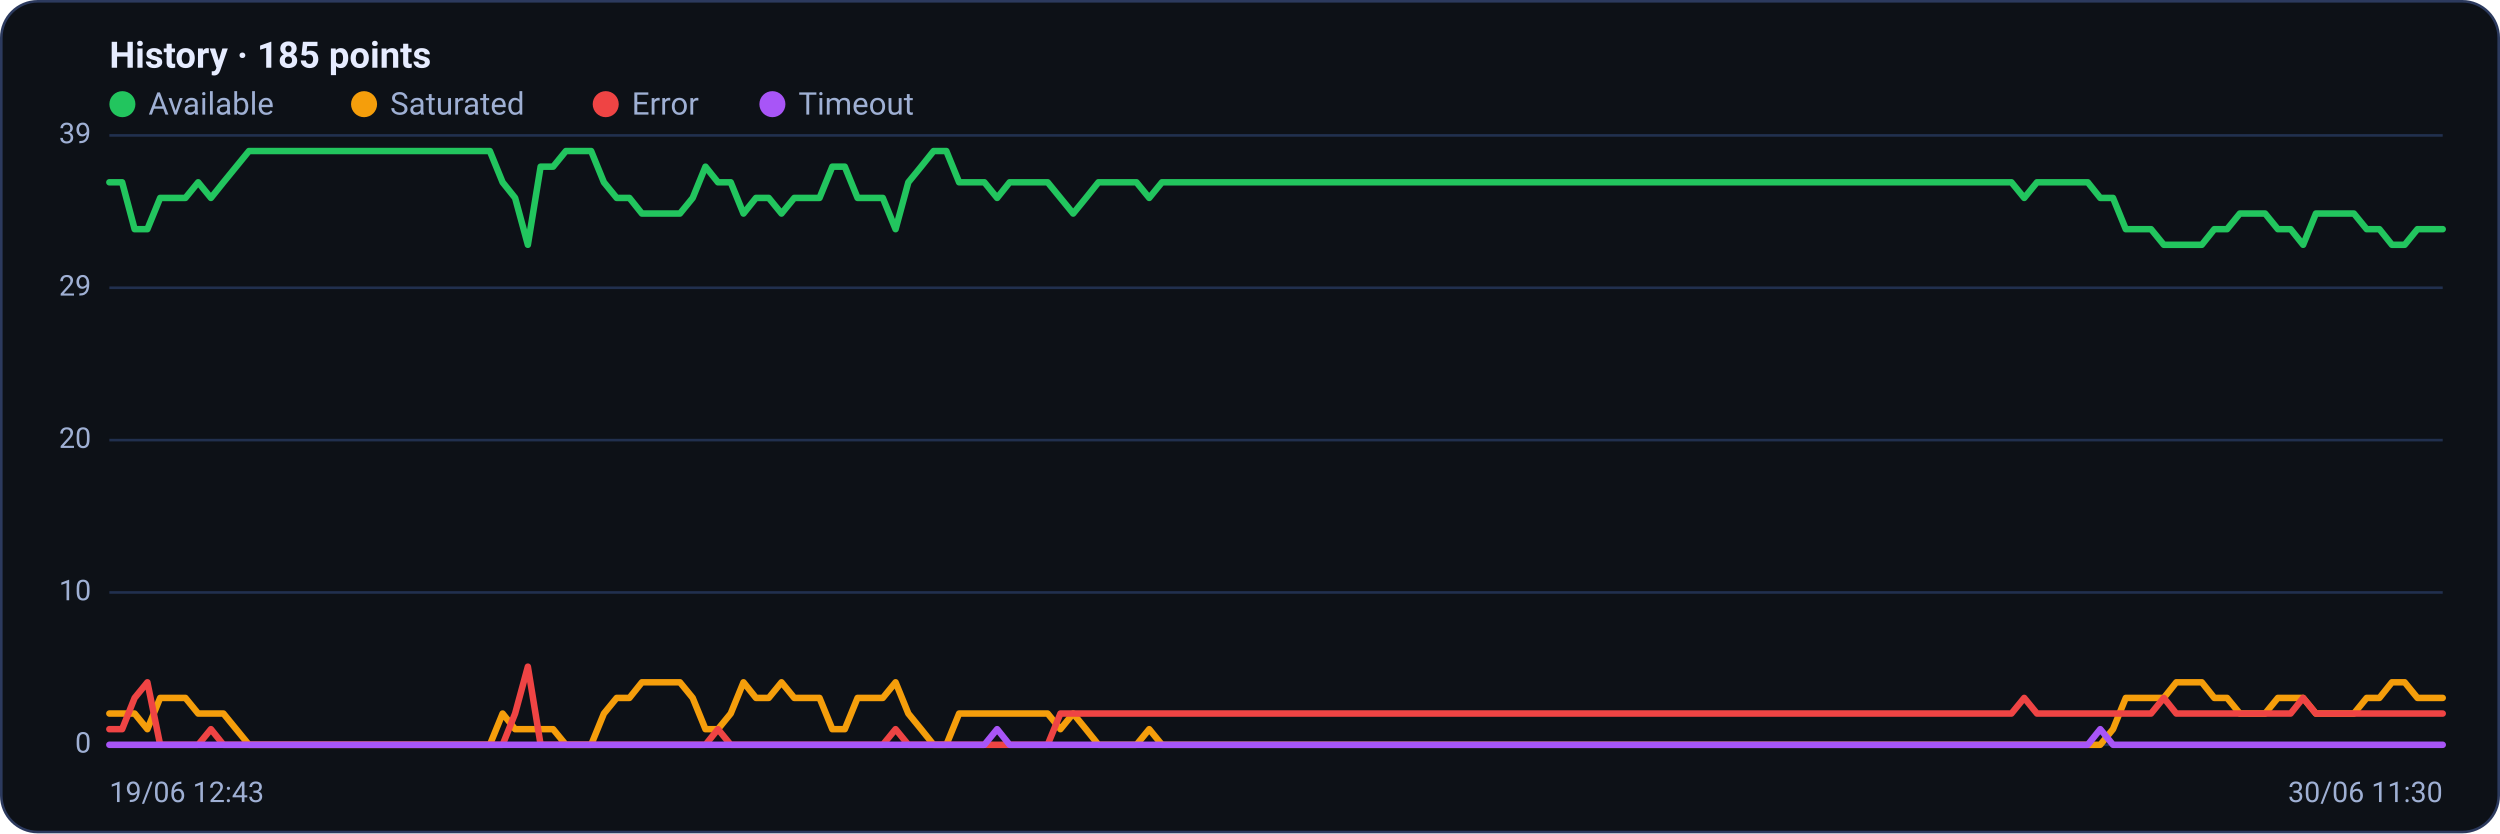
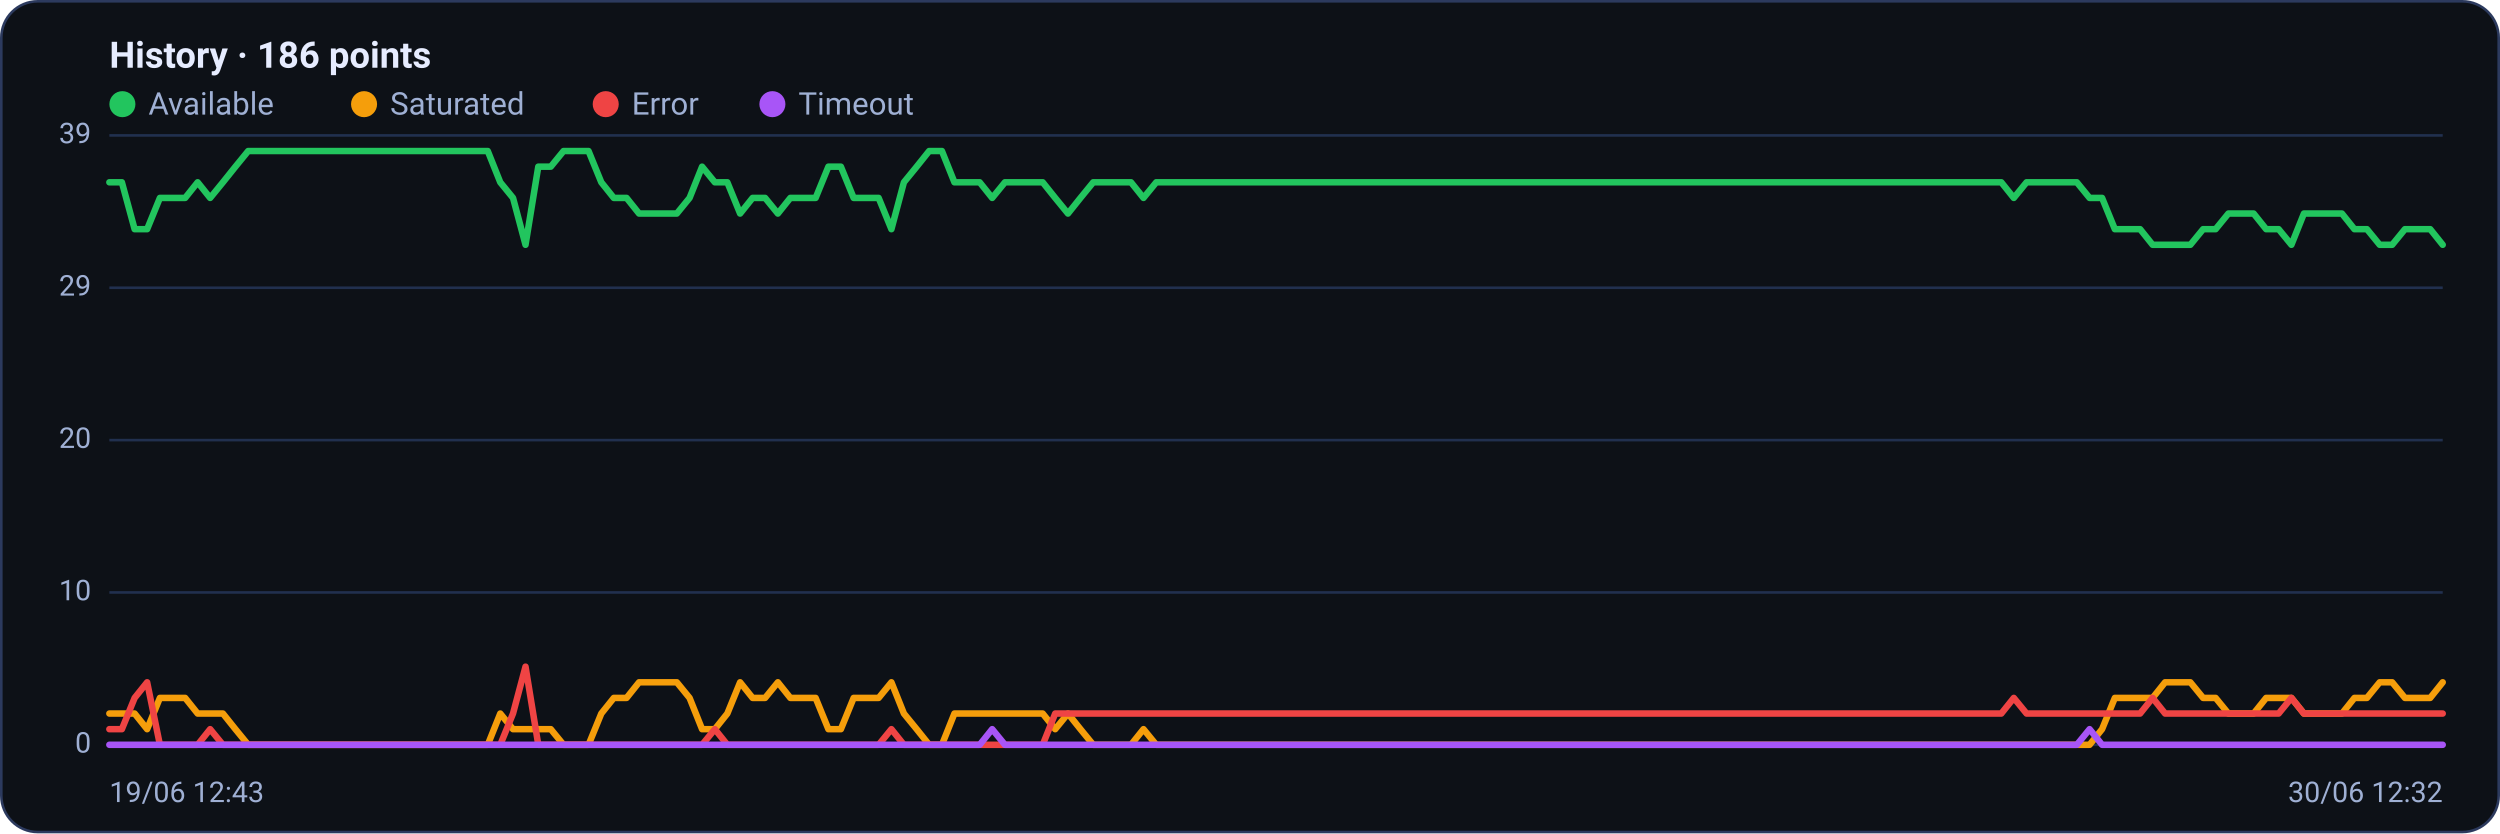
<svg xmlns="http://www.w3.org/2000/svg" viewBox="0 0 960 320" width="960" height="320" font-family="Segoe UI, system-ui, -apple-system, Roboto, Helvetica, Arial, sans-serif" role="img" aria-label="Availability history per region">
  <rect x="0.5" y="0.5" width="959" height="319" rx="14" fill="#0d1117" stroke="#2c3a5e" />
-   <text x="42" y="26" font-size="14" font-weight="600" fill="#e6ecff">History · 185 points</text>
+   <text x="42" y="26" font-size="14" font-weight="600" fill="#e6ecff">History · 186 points</text>
  <circle cx="47" cy="40" r="5" fill="#22c55e" />
  <text x="57" y="44" font-size="12" fill="#9fb0d4">Available</text>
  <circle cx="139.8" cy="40" r="5" fill="#f59e0b" />
  <text x="149.8" y="44" font-size="12" fill="#9fb0d4">Saturated</text>
  <circle cx="232.6" cy="40" r="5" fill="#ef4444" />
  <text x="242.6" y="44" font-size="12" fill="#9fb0d4">Error</text>
  <circle cx="296.6" cy="40" r="5" fill="#a855f7" />
  <text x="306.6" y="44" font-size="12" fill="#9fb0d4">Timeout</text>
  <line x1="42" y1="286.0" x2="938" y2="286.0" stroke="#21304f" stroke-width="1" />
  <text x="35" y="289.0" text-anchor="end" font-size="11" fill="#9fb0d4">0</text>
  <line x1="42" y1="227.5" x2="938" y2="227.5" stroke="#21304f" stroke-width="1" />
  <text x="35" y="230.5" text-anchor="end" font-size="11" fill="#9fb0d4">10</text>
  <line x1="42" y1="169.0" x2="938" y2="169.0" stroke="#21304f" stroke-width="1" />
  <text x="35" y="172.0" text-anchor="end" font-size="11" fill="#9fb0d4">20</text>
  <line x1="42" y1="110.5" x2="938" y2="110.5" stroke="#21304f" stroke-width="1" />
  <text x="35" y="113.5" text-anchor="end" font-size="11" fill="#9fb0d4">29</text>
  <line x1="42" y1="52.0" x2="938" y2="52.0" stroke="#21304f" stroke-width="1" />
  <text x="35" y="55.0" text-anchor="end" font-size="11" fill="#9fb0d4">39</text>
-   <polyline fill="none" stroke="#22c55e" stroke-width="2.5" stroke-linejoin="round" stroke-linecap="round" points="42.0,70.0 46.9,70.0 51.7,88.0 56.6,88.0 61.5,76.0 66.3,76.0 71.2,76.0 76.1,70.0 81.0,76.0 85.8,70.0 90.7,64.0 95.6,58.0 100.4,58.0 105.3,58.0 110.2,58.0 115.0,58.0 119.9,58.0 124.8,58.0 129.7,58.0 134.5,58.0 139.4,58.0 144.3,58.0 149.1,58.0 154.0,58.0 158.9,58.0 163.7,58.0 168.6,58.0 173.5,58.0 178.3,58.0 183.2,58.0 188.1,58.0 193.0,70.0 197.8,76.0 202.7,94.0 207.6,64.0 212.4,64.0 217.3,58.0 222.2,58.0 227.0,58.0 231.9,70.0 236.8,76.0 241.7,76.0 246.5,82.0 251.4,82.0 256.3,82.0 261.1,82.0 266.0,76.0 270.9,64.0 275.7,70.0 280.6,70.0 285.5,82.0 290.3,76.0 295.2,76.0 300.1,82.0 305.0,76.0 309.8,76.0 314.7,76.0 319.6,64.0 324.4,64.0 329.3,76.0 334.2,76.0 339.0,76.0 343.9,88.0 348.8,70.0 353.7,64.0 358.5,58.0 363.4,58.0 368.3,70.0 373.1,70.0 378.0,70.0 382.9,76.0 387.7,70.0 392.6,70.0 397.5,70.0 402.3,70.0 407.2,76.0 412.1,82.0 417.0,76.0 421.8,70.0 426.7,70.0 431.6,70.0 436.4,70.0 441.3,76.0 446.2,70.0 451.0,70.0 455.9,70.0 460.8,70.0 465.7,70.0 470.5,70.0 475.4,70.0 480.3,70.0 485.1,70.0 490.0,70.0 494.9,70.0 499.7,70.0 504.6,70.0 509.5,70.0 514.3,70.0 519.2,70.0 524.1,70.0 529.0,70.0 533.8,70.0 538.7,70.0 543.6,70.0 548.4,70.0 553.3,70.0 558.2,70.0 563.0,70.0 567.9,70.0 572.8,70.0 577.7,70.0 582.5,70.0 587.4,70.0 592.3,70.0 597.1,70.0 602.0,70.0 606.9,70.0 611.7,70.0 616.6,70.0 621.5,70.0 626.3,70.0 631.2,70.0 636.1,70.0 641.0,70.0 645.8,70.0 650.7,70.0 655.6,70.0 660.4,70.0 665.3,70.0 670.2,70.0 675.0,70.0 679.9,70.0 684.8,70.0 689.7,70.0 694.5,70.0 699.4,70.0 704.3,70.0 709.1,70.0 714.0,70.0 718.9,70.0 723.7,70.0 728.6,70.0 733.5,70.0 738.3,70.0 743.2,70.0 748.1,70.0 753.0,70.0 757.8,70.0 762.7,70.0 767.6,70.0 772.4,70.0 777.3,76.0 782.2,70.0 787.0,70.0 791.9,70.0 796.8,70.0 801.7,70.0 806.5,76.0 811.4,76.0 816.3,88.0 821.1,88.0 826.0,88.0 830.9,94.0 835.7,94.0 840.6,94.0 845.5,94.0 850.3,88.0 855.2,88.0 860.1,82.0 865.0,82.0 869.8,82.0 874.7,88.0 879.6,88.0 884.4,94.0 889.3,82.0 894.2,82.0 899.0,82.0 903.9,82.0 908.8,88.0 913.7,88.0 918.5,94.0 923.4,94.0 928.3,88.0 933.1,88.0 938.0,88.0" />
-   <polyline fill="none" stroke="#f59e0b" stroke-width="2.5" stroke-linejoin="round" stroke-linecap="round" points="42.0,274.0 46.9,274.0 51.7,274.0 56.6,280.0 61.5,268.0 66.3,268.0 71.2,268.0 76.1,274.0 81.0,274.0 85.8,274.0 90.7,280.0 95.6,286.0 100.4,286.0 105.3,286.0 110.2,286.0 115.0,286.0 119.9,286.0 124.8,286.0 129.7,286.0 134.5,286.0 139.4,286.0 144.3,286.0 149.1,286.0 154.0,286.0 158.9,286.0 163.7,286.0 168.6,286.0 173.5,286.0 178.3,286.0 183.2,286.0 188.1,286.0 193.0,274.0 197.8,280.0 202.7,280.0 207.6,280.0 212.4,280.0 217.3,286.0 222.2,286.0 227.0,286.0 231.9,274.0 236.8,268.0 241.7,268.0 246.5,262.0 251.4,262.0 256.3,262.0 261.1,262.0 266.0,268.0 270.9,280.0 275.7,280.0 280.6,274.0 285.5,262.0 290.3,268.0 295.2,268.0 300.1,262.0 305.0,268.0 309.8,268.0 314.7,268.0 319.6,280.0 324.4,280.0 329.3,268.0 334.2,268.0 339.0,268.0 343.9,262.0 348.8,274.0 353.7,280.0 358.5,286.0 363.4,286.0 368.3,274.0 373.1,274.0 378.0,274.0 382.9,274.0 387.7,274.0 392.6,274.0 397.5,274.0 402.3,274.0 407.2,280.0 412.1,274.0 417.0,280.0 421.8,286.0 426.7,286.0 431.6,286.0 436.4,286.0 441.3,280.0 446.2,286.0 451.0,286.0 455.9,286.0 460.8,286.0 465.7,286.0 470.5,286.0 475.4,286.0 480.3,286.0 485.1,286.0 490.0,286.0 494.9,286.0 499.7,286.0 504.6,286.0 509.5,286.0 514.3,286.0 519.2,286.0 524.1,286.0 529.0,286.0 533.8,286.0 538.7,286.0 543.6,286.0 548.4,286.0 553.3,286.0 558.2,286.0 563.0,286.0 567.9,286.0 572.8,286.0 577.7,286.0 582.5,286.0 587.4,286.0 592.3,286.0 597.1,286.0 602.0,286.0 606.9,286.0 611.7,286.0 616.6,286.0 621.5,286.0 626.3,286.0 631.2,286.0 636.1,286.0 641.0,286.0 645.8,286.0 650.7,286.0 655.6,286.0 660.4,286.0 665.3,286.0 670.2,286.0 675.0,286.0 679.9,286.0 684.8,286.0 689.7,286.0 694.5,286.0 699.4,286.0 704.3,286.0 709.1,286.0 714.0,286.0 718.9,286.0 723.7,286.0 728.6,286.0 733.5,286.0 738.3,286.0 743.2,286.0 748.1,286.0 753.0,286.0 757.8,286.0 762.7,286.0 767.6,286.0 772.4,286.0 777.3,286.0 782.2,286.0 787.0,286.0 791.9,286.0 796.8,286.0 801.7,286.0 806.5,286.0 811.4,280.0 816.3,268.0 821.1,268.0 826.0,268.0 830.9,268.0 835.7,262.0 840.6,262.0 845.5,262.0 850.3,268.0 855.2,268.0 860.1,274.0 865.0,274.0 869.8,274.0 874.7,268.0 879.6,268.0 884.4,268.0 889.3,274.0 894.2,274.0 899.0,274.0 903.9,274.0 908.8,268.0 913.7,268.0 918.5,262.0 923.4,262.0 928.3,268.0 933.1,268.0 938.0,268.0" />
-   <polyline fill="none" stroke="#ef4444" stroke-width="2.5" stroke-linejoin="round" stroke-linecap="round" points="42.0,280.0 46.9,280.0 51.7,268.0 56.6,262.0 61.5,286.0 66.3,286.0 71.2,286.0 76.1,286.0 81.0,280.0 85.8,286.0 90.7,286.0 95.6,286.0 100.4,286.0 105.3,286.0 110.2,286.0 115.0,286.0 119.9,286.0 124.8,286.0 129.7,286.0 134.5,286.0 139.4,286.0 144.3,286.0 149.1,286.0 154.0,286.0 158.9,286.0 163.7,286.0 168.6,286.0 173.5,286.0 178.3,286.0 183.2,286.0 188.1,286.0 193.0,286.0 197.8,274.0 202.7,256.0 207.6,286.0 212.4,286.0 217.3,286.0 222.2,286.0 227.0,286.0 231.9,286.0 236.8,286.0 241.7,286.0 246.5,286.0 251.4,286.0 256.3,286.0 261.1,286.0 266.0,286.0 270.9,286.0 275.7,280.0 280.6,286.0 285.5,286.0 290.3,286.0 295.2,286.0 300.1,286.0 305.0,286.0 309.8,286.0 314.7,286.0 319.6,286.0 324.4,286.0 329.3,286.0 334.2,286.0 339.0,286.0 343.9,280.0 348.8,286.0 353.7,286.0 358.5,286.0 363.4,286.0 368.3,286.0 373.1,286.0 378.0,286.0 382.9,286.0 387.7,286.0 392.6,286.0 397.5,286.0 402.3,286.0 407.2,274.0 412.1,274.0 417.0,274.0 421.8,274.0 426.7,274.0 431.6,274.0 436.4,274.0 441.3,274.0 446.2,274.0 451.0,274.0 455.9,274.0 460.8,274.0 465.7,274.0 470.5,274.0 475.4,274.0 480.3,274.0 485.1,274.0 490.0,274.0 494.9,274.0 499.7,274.0 504.6,274.0 509.5,274.0 514.3,274.0 519.2,274.0 524.1,274.0 529.0,274.0 533.8,274.0 538.7,274.0 543.6,274.0 548.4,274.0 553.3,274.0 558.2,274.0 563.0,274.0 567.9,274.0 572.8,274.0 577.7,274.0 582.5,274.0 587.4,274.0 592.3,274.0 597.1,274.0 602.0,274.0 606.9,274.0 611.7,274.0 616.6,274.0 621.5,274.0 626.3,274.0 631.2,274.0 636.1,274.0 641.0,274.0 645.8,274.0 650.7,274.0 655.6,274.0 660.4,274.0 665.3,274.0 670.2,274.0 675.0,274.0 679.9,274.0 684.8,274.0 689.7,274.0 694.5,274.0 699.4,274.0 704.3,274.0 709.1,274.0 714.0,274.0 718.9,274.0 723.7,274.0 728.6,274.0 733.5,274.0 738.3,274.0 743.2,274.0 748.1,274.0 753.0,274.0 757.8,274.0 762.7,274.0 767.6,274.0 772.4,274.0 777.3,268.0 782.2,274.0 787.0,274.0 791.9,274.0 796.8,274.0 801.7,274.0 806.5,274.0 811.4,274.0 816.3,274.0 821.1,274.0 826.0,274.0 830.9,268.0 835.7,274.0 840.6,274.0 845.5,274.0 850.3,274.0 855.2,274.0 860.1,274.0 865.0,274.0 869.8,274.0 874.7,274.0 879.6,274.0 884.4,268.0 889.3,274.0 894.2,274.0 899.0,274.0 903.9,274.0 908.8,274.0 913.7,274.0 918.5,274.0 923.4,274.0 928.3,274.0 933.1,274.0 938.0,274.0" />
-   <polyline fill="none" stroke="#a855f7" stroke-width="2.5" stroke-linejoin="round" stroke-linecap="round" points="42.0,286.0 46.9,286.0 51.7,286.0 56.6,286.0 61.5,286.0 66.3,286.0 71.2,286.0 76.1,286.0 81.0,286.0 85.8,286.0 90.7,286.0 95.6,286.0 100.4,286.0 105.3,286.0 110.2,286.0 115.0,286.0 119.9,286.0 124.8,286.0 129.7,286.0 134.5,286.0 139.4,286.0 144.3,286.0 149.1,286.0 154.0,286.0 158.9,286.0 163.7,286.0 168.6,286.0 173.5,286.0 178.3,286.0 183.2,286.0 188.1,286.0 193.0,286.0 197.8,286.0 202.7,286.0 207.6,286.0 212.4,286.0 217.3,286.0 222.2,286.0 227.0,286.0 231.9,286.0 236.8,286.0 241.7,286.0 246.5,286.0 251.4,286.0 256.3,286.0 261.1,286.0 266.0,286.0 270.9,286.0 275.7,286.0 280.6,286.0 285.5,286.0 290.3,286.0 295.2,286.0 300.1,286.0 305.0,286.0 309.8,286.0 314.7,286.0 319.6,286.0 324.4,286.0 329.3,286.0 334.2,286.0 339.0,286.0 343.9,286.0 348.8,286.0 353.7,286.0 358.5,286.0 363.4,286.0 368.3,286.0 373.1,286.0 378.0,286.0 382.9,280.0 387.7,286.0 392.6,286.0 397.5,286.0 402.3,286.0 407.2,286.0 412.1,286.0 417.0,286.0 421.8,286.0 426.7,286.0 431.6,286.0 436.4,286.0 441.3,286.0 446.2,286.0 451.0,286.0 455.9,286.0 460.8,286.0 465.7,286.0 470.5,286.0 475.4,286.0 480.3,286.0 485.1,286.0 490.0,286.0 494.9,286.0 499.7,286.0 504.6,286.0 509.5,286.0 514.3,286.0 519.2,286.0 524.1,286.0 529.0,286.0 533.8,286.0 538.7,286.0 543.6,286.0 548.4,286.0 553.3,286.0 558.2,286.0 563.0,286.0 567.9,286.0 572.8,286.0 577.7,286.0 582.5,286.0 587.4,286.0 592.3,286.0 597.1,286.0 602.0,286.0 606.9,286.0 611.7,286.0 616.6,286.0 621.5,286.0 626.3,286.0 631.2,286.0 636.1,286.0 641.0,286.0 645.8,286.0 650.7,286.0 655.6,286.0 660.4,286.0 665.3,286.0 670.2,286.0 675.0,286.0 679.9,286.0 684.8,286.0 689.7,286.0 694.5,286.0 699.4,286.0 704.3,286.0 709.1,286.0 714.0,286.0 718.9,286.0 723.7,286.0 728.6,286.0 733.5,286.0 738.3,286.0 743.2,286.0 748.1,286.0 753.0,286.0 757.8,286.0 762.7,286.0 767.6,286.0 772.4,286.0 777.3,286.0 782.2,286.0 787.0,286.0 791.9,286.0 796.8,286.0 801.7,286.0 806.5,280.0 811.4,286.0 816.3,286.0 821.1,286.0 826.0,286.0 830.9,286.0 835.7,286.0 840.6,286.0 845.5,286.0 850.3,286.0 855.2,286.0 860.1,286.0 865.0,286.0 869.8,286.0 874.7,286.0 879.6,286.0 884.4,286.0 889.3,286.0 894.2,286.0 899.0,286.0 903.9,286.0 908.8,286.0 913.7,286.0 918.5,286.0 923.4,286.0 928.3,286.0 933.1,286.0 938.0,286.0" />
+   <polyline fill="none" stroke="#22c55e" stroke-width="2.5" stroke-linejoin="round" stroke-linecap="round" points="42.0,70.0 46.8,70.0 51.7,88.0 56.5,88.0 61.4,76.0 66.2,76.0 71.1,76.0 75.9,70.0 80.7,76.0 85.6,70.0 90.4,64.0 95.3,58.0 100.1,58.0 105.0,58.0 109.8,58.0 114.6,58.0 119.5,58.0 124.3,58.0 129.2,58.0 134.0,58.0 138.9,58.0 143.7,58.0 148.6,58.0 153.4,58.0 158.2,58.0 163.1,58.0 167.9,58.0 172.8,58.0 177.6,58.0 182.5,58.0 187.3,58.0 192.1,70.0 197.0,76.0 201.8,94.0 206.7,64.0 211.5,64.0 216.4,58.0 221.2,58.0 226.0,58.0 230.9,70.0 235.7,76.0 240.6,76.0 245.4,82.0 250.3,82.0 255.1,82.0 259.9,82.0 264.8,76.0 269.6,64.0 274.5,70.0 279.3,70.0 284.2,82.0 289.0,76.0 293.8,76.0 298.7,82.0 303.5,76.0 308.4,76.0 313.2,76.0 318.1,64.0 322.9,64.0 327.8,76.0 332.6,76.0 337.4,76.0 342.3,88.0 347.1,70.0 352.0,64.0 356.8,58.0 361.7,58.0 366.5,70.0 371.3,70.0 376.2,70.0 381.0,76.0 385.9,70.0 390.7,70.0 395.6,70.0 400.4,70.0 405.2,76.0 410.1,82.0 414.9,76.0 419.8,70.0 424.6,70.0 429.5,70.0 434.3,70.0 439.1,76.0 444.0,70.0 448.8,70.0 453.7,70.0 458.5,70.0 463.4,70.0 468.2,70.0 473.0,70.0 477.9,70.0 482.7,70.0 487.6,70.0 492.4,70.0 497.3,70.0 502.1,70.0 507.0,70.0 511.8,70.0 516.6,70.0 521.5,70.0 526.3,70.0 531.2,70.0 536.0,70.0 540.9,70.0 545.7,70.0 550.5,70.0 555.4,70.0 560.2,70.0 565.1,70.0 569.9,70.0 574.8,70.0 579.6,70.0 584.4,70.0 589.3,70.0 594.1,70.0 599.0,70.0 603.8,70.0 608.7,70.0 613.5,70.0 618.3,70.0 623.2,70.0 628.0,70.0 632.9,70.0 637.7,70.0 642.6,70.0 647.4,70.0 652.2,70.0 657.1,70.0 661.9,70.0 666.8,70.0 671.6,70.0 676.5,70.0 681.3,70.0 686.2,70.0 691.0,70.0 695.8,70.0 700.7,70.0 705.5,70.0 710.4,70.0 715.2,70.0 720.1,70.0 724.9,70.0 729.7,70.0 734.6,70.0 739.4,70.0 744.3,70.0 749.1,70.0 754.0,70.0 758.8,70.0 763.6,70.0 768.5,70.0 773.3,76.0 778.2,70.0 783.0,70.0 787.9,70.0 792.7,70.0 797.5,70.0 802.4,76.0 807.2,76.0 812.1,88.0 816.9,88.0 821.8,88.0 826.6,94.0 831.4,94.0 836.3,94.0 841.1,94.0 846.0,88.0 850.8,88.0 855.7,82.0 860.5,82.0 865.4,82.0 870.2,88.0 875.0,88.0 879.9,94.0 884.7,82.0 889.6,82.0 894.4,82.0 899.3,82.0 904.1,88.0 908.9,88.0 913.8,94.0 918.6,94.0 923.5,88.0 928.3,88.0 933.2,88.0 938.0,94.0" />
+   <polyline fill="none" stroke="#f59e0b" stroke-width="2.5" stroke-linejoin="round" stroke-linecap="round" points="42.0,274.0 46.8,274.0 51.7,274.0 56.5,280.0 61.4,268.0 66.2,268.0 71.1,268.0 75.9,274.0 80.7,274.0 85.6,274.0 90.4,280.0 95.3,286.0 100.1,286.0 105.0,286.0 109.8,286.0 114.6,286.0 119.5,286.0 124.3,286.0 129.2,286.0 134.0,286.0 138.9,286.0 143.7,286.0 148.6,286.0 153.4,286.0 158.2,286.0 163.1,286.0 167.9,286.0 172.8,286.0 177.6,286.0 182.5,286.0 187.3,286.0 192.1,274.0 197.0,280.0 201.8,280.0 206.7,280.0 211.5,280.0 216.4,286.0 221.2,286.0 226.0,286.0 230.9,274.0 235.7,268.0 240.6,268.0 245.4,262.0 250.3,262.0 255.1,262.0 259.9,262.0 264.8,268.0 269.6,280.0 274.5,280.0 279.3,274.0 284.2,262.0 289.0,268.0 293.8,268.0 298.7,262.0 303.5,268.0 308.4,268.0 313.2,268.0 318.1,280.0 322.9,280.0 327.8,268.0 332.6,268.0 337.4,268.0 342.3,262.0 347.1,274.0 352.0,280.0 356.8,286.0 361.7,286.0 366.5,274.0 371.3,274.0 376.2,274.0 381.0,274.0 385.9,274.0 390.7,274.0 395.6,274.0 400.4,274.0 405.2,280.0 410.1,274.0 414.9,280.0 419.8,286.0 424.6,286.0 429.5,286.0 434.3,286.0 439.1,280.0 444.0,286.0 448.8,286.0 453.7,286.0 458.5,286.0 463.4,286.0 468.2,286.0 473.0,286.0 477.9,286.0 482.7,286.0 487.6,286.0 492.4,286.0 497.3,286.0 502.1,286.0 507.0,286.0 511.8,286.0 516.6,286.0 521.5,286.0 526.3,286.0 531.2,286.0 536.0,286.0 540.9,286.0 545.7,286.0 550.5,286.0 555.4,286.0 560.2,286.0 565.1,286.0 569.9,286.0 574.8,286.0 579.6,286.0 584.4,286.0 589.3,286.0 594.1,286.0 599.0,286.0 603.8,286.0 608.7,286.0 613.5,286.0 618.3,286.0 623.2,286.0 628.0,286.0 632.9,286.0 637.7,286.0 642.6,286.0 647.4,286.0 652.2,286.0 657.1,286.0 661.9,286.0 666.8,286.0 671.6,286.0 676.5,286.0 681.3,286.0 686.2,286.0 691.0,286.0 695.8,286.0 700.7,286.0 705.5,286.0 710.4,286.0 715.2,286.0 720.1,286.0 724.9,286.0 729.7,286.0 734.6,286.0 739.4,286.0 744.3,286.0 749.1,286.0 754.0,286.0 758.8,286.0 763.6,286.0 768.5,286.0 773.3,286.0 778.2,286.0 783.0,286.0 787.9,286.0 792.7,286.0 797.5,286.0 802.4,286.0 807.2,280.0 812.1,268.0 816.9,268.0 821.8,268.0 826.6,268.0 831.4,262.0 836.3,262.0 841.1,262.0 846.0,268.0 850.8,268.0 855.7,274.0 860.5,274.0 865.4,274.0 870.2,268.0 875.0,268.0 879.9,268.0 884.7,274.0 889.6,274.0 894.4,274.0 899.3,274.0 904.1,268.0 908.9,268.0 913.8,262.0 918.6,262.0 923.5,268.0 928.3,268.0 933.2,268.0 938.0,262.0" />
+   <polyline fill="none" stroke="#ef4444" stroke-width="2.5" stroke-linejoin="round" stroke-linecap="round" points="42.0,280.0 46.8,280.0 51.7,268.0 56.5,262.0 61.4,286.0 66.2,286.0 71.1,286.0 75.9,286.0 80.7,280.0 85.6,286.0 90.4,286.0 95.3,286.0 100.1,286.0 105.0,286.0 109.8,286.0 114.6,286.0 119.5,286.0 124.3,286.0 129.2,286.0 134.0,286.0 138.9,286.0 143.7,286.0 148.6,286.0 153.4,286.0 158.2,286.0 163.1,286.0 167.9,286.0 172.8,286.0 177.6,286.0 182.5,286.0 187.3,286.0 192.1,286.0 197.0,274.0 201.8,256.0 206.7,286.0 211.5,286.0 216.4,286.0 221.2,286.0 226.0,286.0 230.9,286.0 235.7,286.0 240.6,286.0 245.4,286.0 250.3,286.0 255.1,286.0 259.9,286.0 264.8,286.0 269.6,286.0 274.5,280.0 279.3,286.0 284.2,286.0 289.0,286.0 293.8,286.0 298.7,286.0 303.5,286.0 308.4,286.0 313.2,286.0 318.1,286.0 322.9,286.0 327.8,286.0 332.6,286.0 337.4,286.0 342.3,280.0 347.1,286.0 352.0,286.0 356.8,286.0 361.7,286.0 366.5,286.0 371.3,286.0 376.2,286.0 381.0,286.0 385.9,286.0 390.7,286.0 395.6,286.0 400.4,286.0 405.2,274.0 410.1,274.0 414.9,274.0 419.8,274.0 424.6,274.0 429.5,274.0 434.3,274.0 439.1,274.0 444.0,274.0 448.8,274.0 453.7,274.0 458.5,274.0 463.4,274.0 468.2,274.0 473.0,274.0 477.9,274.0 482.7,274.0 487.6,274.0 492.4,274.0 497.3,274.0 502.1,274.0 507.0,274.0 511.8,274.0 516.6,274.0 521.5,274.0 526.3,274.0 531.2,274.0 536.0,274.0 540.9,274.0 545.7,274.0 550.5,274.0 555.4,274.0 560.2,274.0 565.1,274.0 569.9,274.0 574.8,274.0 579.6,274.0 584.4,274.0 589.3,274.0 594.1,274.0 599.0,274.0 603.8,274.0 608.7,274.0 613.5,274.0 618.3,274.0 623.2,274.0 628.0,274.0 632.9,274.0 637.7,274.0 642.6,274.0 647.4,274.0 652.2,274.0 657.1,274.0 661.9,274.0 666.8,274.0 671.6,274.0 676.5,274.0 681.3,274.0 686.2,274.0 691.0,274.0 695.8,274.0 700.7,274.0 705.5,274.0 710.4,274.0 715.2,274.0 720.1,274.0 724.9,274.0 729.7,274.0 734.6,274.0 739.4,274.0 744.3,274.0 749.1,274.0 754.0,274.0 758.8,274.0 763.6,274.0 768.5,274.0 773.3,268.0 778.2,274.0 783.0,274.0 787.9,274.0 792.7,274.0 797.5,274.0 802.4,274.0 807.2,274.0 812.1,274.0 816.9,274.0 821.8,274.0 826.6,268.0 831.4,274.0 836.3,274.0 841.1,274.0 846.0,274.0 850.8,274.0 855.7,274.0 860.5,274.0 865.4,274.0 870.2,274.0 875.0,274.0 879.9,268.0 884.7,274.0 889.6,274.0 894.4,274.0 899.3,274.0 904.1,274.0 908.9,274.0 913.8,274.0 918.6,274.0 923.5,274.0 928.3,274.0 933.2,274.0 938.0,274.0" />
+   <polyline fill="none" stroke="#a855f7" stroke-width="2.5" stroke-linejoin="round" stroke-linecap="round" points="42.0,286.0 46.8,286.0 51.7,286.0 56.5,286.0 61.4,286.0 66.2,286.0 71.1,286.0 75.9,286.0 80.7,286.0 85.6,286.0 90.4,286.0 95.3,286.0 100.1,286.0 105.0,286.0 109.8,286.0 114.6,286.0 119.5,286.0 124.3,286.0 129.2,286.0 134.0,286.0 138.9,286.0 143.7,286.0 148.6,286.0 153.4,286.0 158.2,286.0 163.1,286.0 167.9,286.0 172.8,286.0 177.6,286.0 182.5,286.0 187.3,286.0 192.1,286.0 197.0,286.0 201.8,286.0 206.7,286.0 211.5,286.0 216.4,286.0 221.2,286.0 226.0,286.0 230.9,286.0 235.7,286.0 240.6,286.0 245.4,286.0 250.3,286.0 255.1,286.0 259.9,286.0 264.8,286.0 269.6,286.0 274.5,286.0 279.3,286.0 284.2,286.0 289.0,286.0 293.8,286.0 298.7,286.0 303.5,286.0 308.4,286.0 313.2,286.0 318.1,286.0 322.9,286.0 327.8,286.0 332.6,286.0 337.4,286.0 342.3,286.0 347.1,286.0 352.0,286.0 356.8,286.0 361.7,286.0 366.5,286.0 371.3,286.0 376.2,286.0 381.0,280.0 385.9,286.0 390.7,286.0 395.6,286.0 400.4,286.0 405.2,286.0 410.1,286.0 414.9,286.0 419.8,286.0 424.6,286.0 429.5,286.0 434.3,286.0 439.1,286.0 444.0,286.0 448.8,286.0 453.7,286.0 458.5,286.0 463.4,286.0 468.2,286.0 473.0,286.0 477.9,286.0 482.7,286.0 487.6,286.0 492.4,286.0 497.3,286.0 502.1,286.0 507.0,286.0 511.8,286.0 516.6,286.0 521.5,286.0 526.3,286.0 531.2,286.0 536.0,286.0 540.9,286.0 545.7,286.0 550.5,286.0 555.4,286.0 560.2,286.0 565.1,286.0 569.9,286.0 574.8,286.0 579.6,286.0 584.4,286.0 589.3,286.0 594.1,286.0 599.0,286.0 603.8,286.0 608.7,286.0 613.5,286.0 618.3,286.0 623.2,286.0 628.0,286.0 632.9,286.0 637.7,286.0 642.6,286.0 647.4,286.0 652.2,286.0 657.1,286.0 661.9,286.0 666.8,286.0 671.6,286.0 676.5,286.0 681.3,286.0 686.2,286.0 691.0,286.0 695.8,286.0 700.7,286.0 705.5,286.0 710.4,286.0 715.2,286.0 720.1,286.0 724.9,286.0 729.7,286.0 734.6,286.0 739.4,286.0 744.3,286.0 749.1,286.0 754.0,286.0 758.8,286.0 763.6,286.0 768.5,286.0 773.3,286.0 778.2,286.0 783.0,286.0 787.9,286.0 792.7,286.0 797.5,286.0 802.4,280.0 807.2,286.0 812.1,286.0 816.9,286.0 821.8,286.0 826.6,286.0 831.4,286.0 836.3,286.0 841.1,286.0 846.0,286.0 850.8,286.0 855.7,286.0 860.5,286.0 865.4,286.0 870.2,286.0 875.0,286.0 879.9,286.0 884.7,286.0 889.6,286.0 894.4,286.0 899.3,286.0 904.1,286.0 908.9,286.0 913.8,286.0 918.6,286.0 923.5,286.0 928.3,286.0 933.2,286.0 938.0,286.0" />
  <text x="42" y="308" font-size="11" fill="#9fb0d4">19/06 12:43</text>
-   <text x="938" y="308" text-anchor="end" font-size="11" fill="#9fb0d4">30/06 11:30</text>
+   <text x="938" y="308" text-anchor="end" font-size="11" fill="#9fb0d4">30/06 12:32</text>
</svg>
